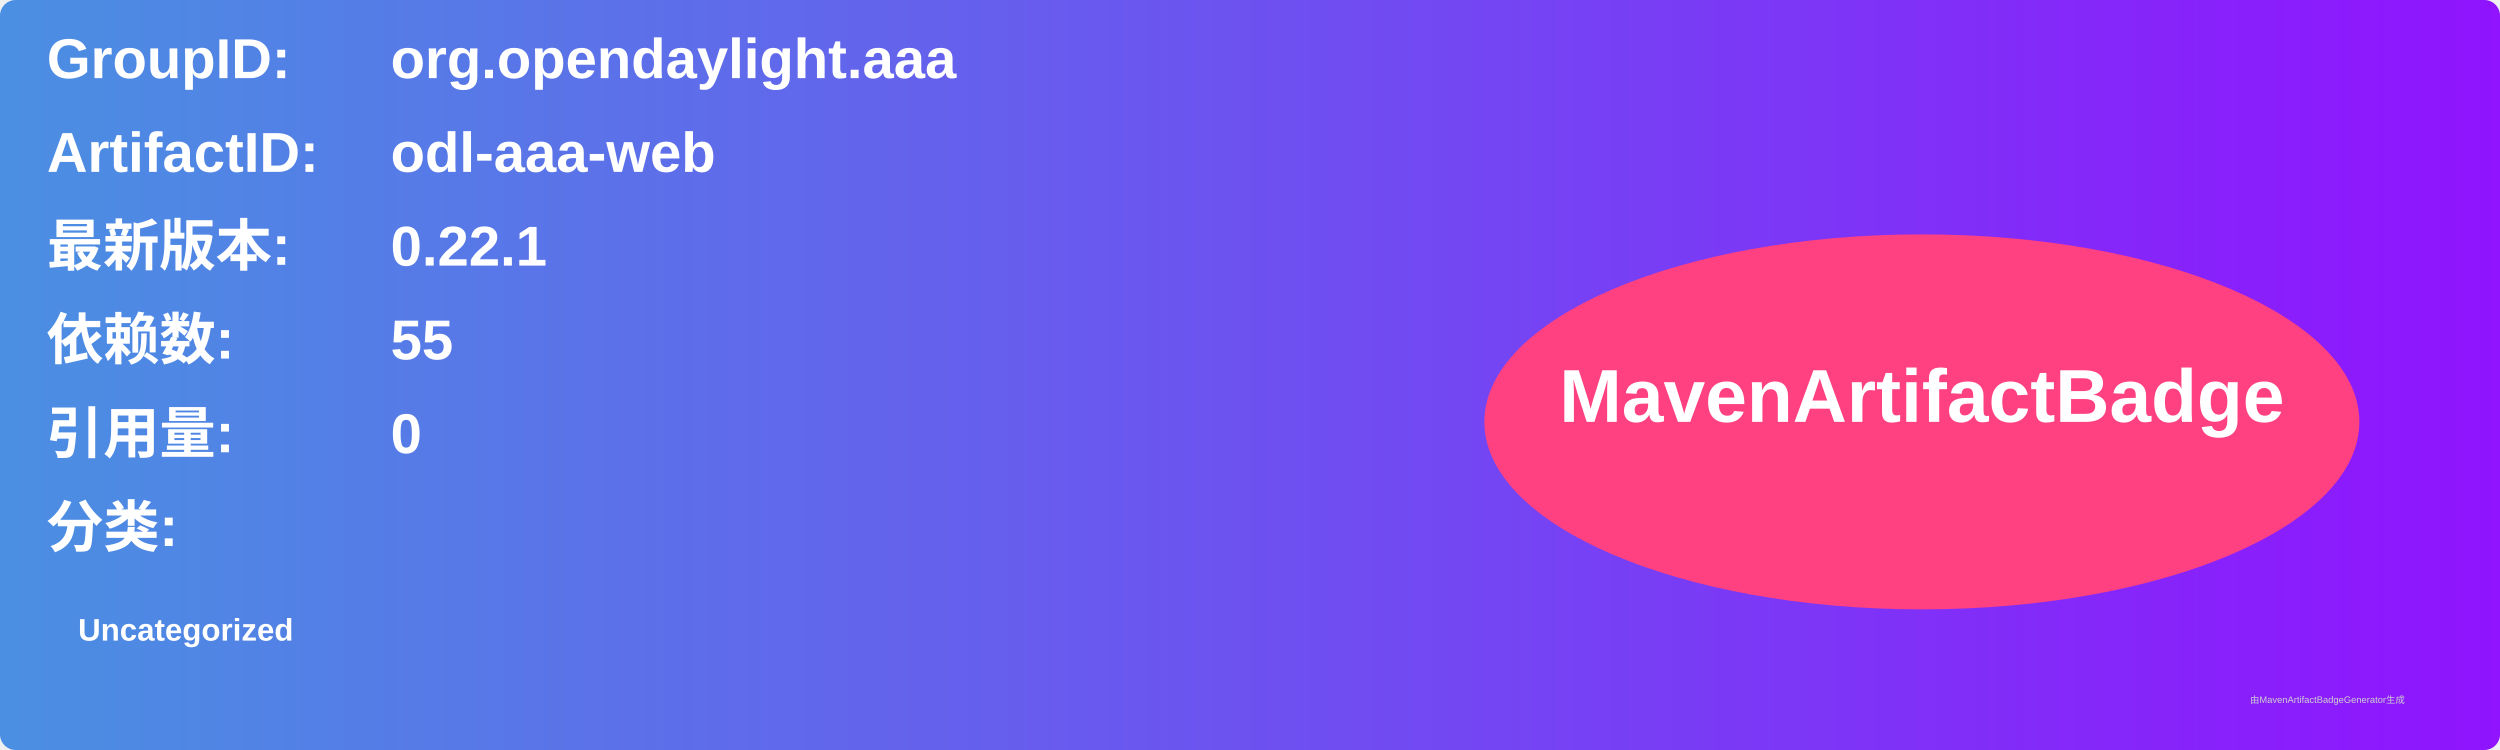
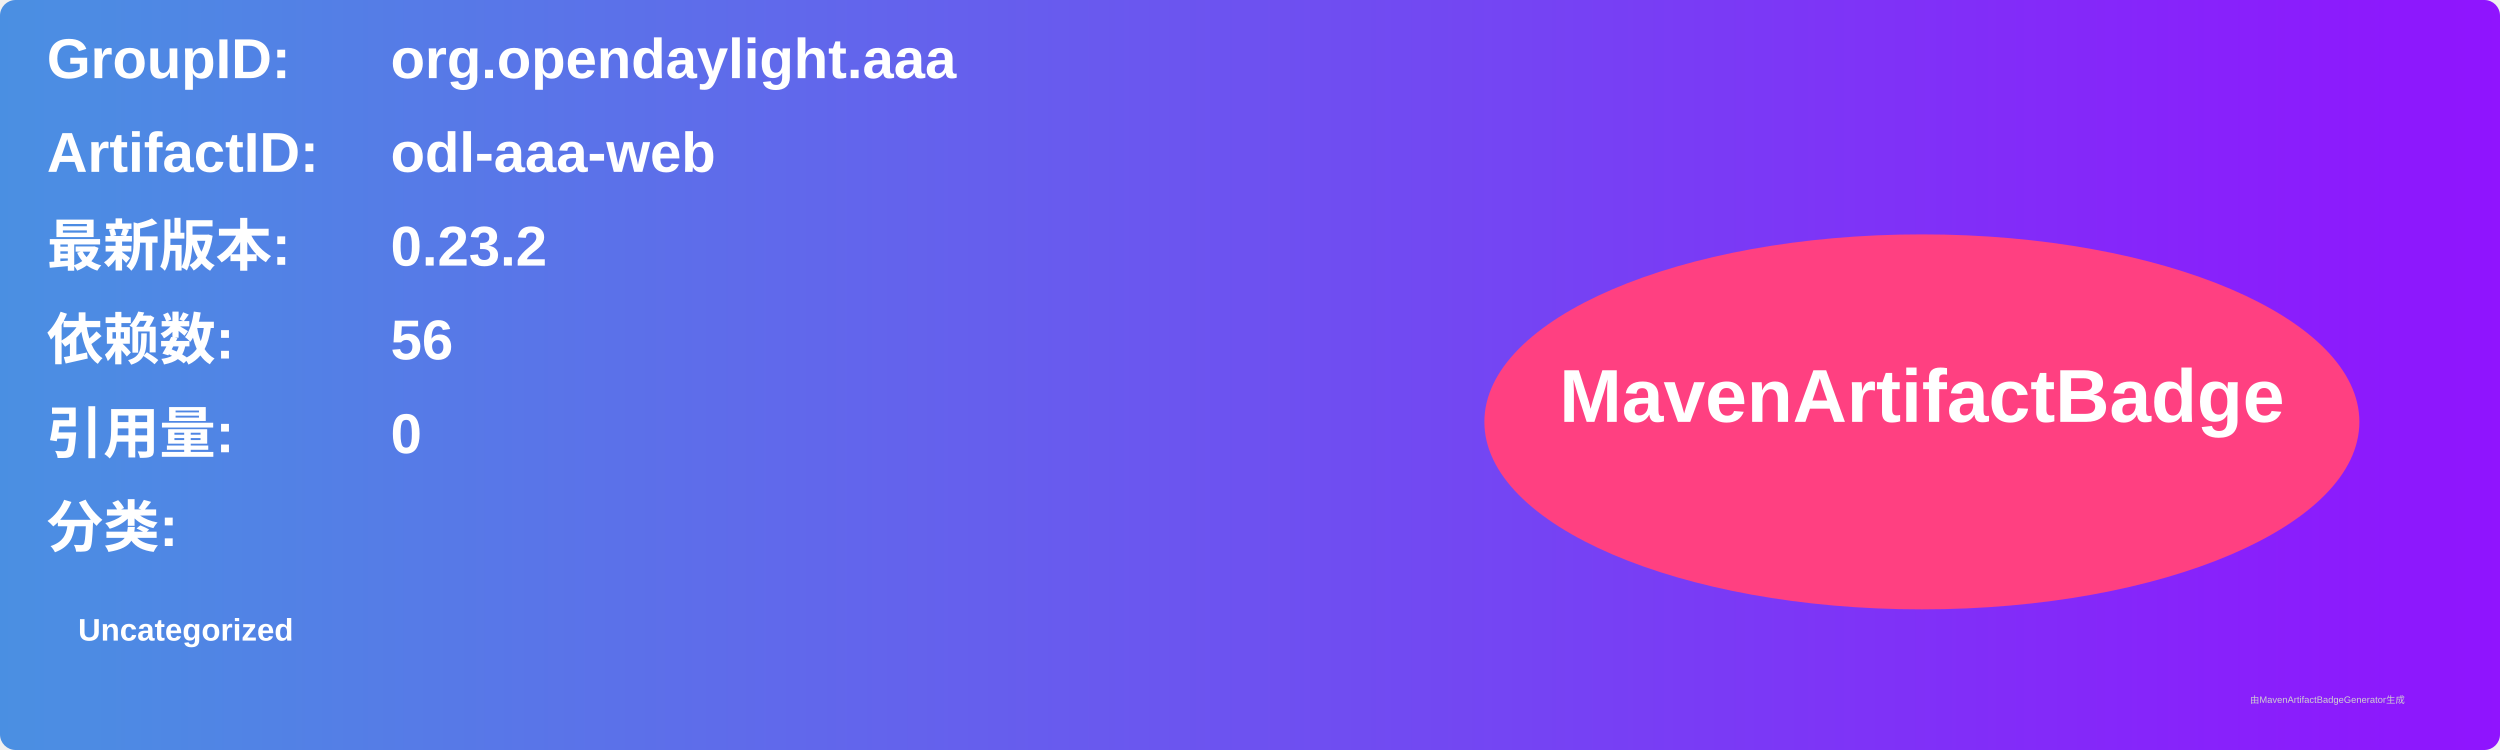
<svg xmlns="http://www.w3.org/2000/svg" width="800" height="240" viewBox="0 0 800 240">
  <linearGradient id="grad" x1="0%" y1="0%" x2="100%" y2="0%">
    <stop offset="0%" stop-color="#4a90e2" />
    <stop offset="100%" stop-color="#9013fe" />
  </linearGradient>
  <rect width="100%" height="100%" rx="5" ry="5" fill="url(#grad)" />
  <g transform="translate(15, 15)">
    <text x="0" y="10" font-family="Arial" font-size="18" fill="white" font-weight="bold" width="260">GroupID:</text>
    <text x="110" y="10" font-family="Arial" font-size="18" fill="white" font-weight="bold" width="460">org.opendaylight.aaa</text>
    <text x="0" y="40" font-family="Arial" font-size="18" fill="white" font-weight="bold" width="260">ArtifactID:</text>
    <text x="110" y="40" font-family="Arial" font-size="18" fill="white" font-weight="bold" width="460">odl-aaa-web</text>
    <text x="0" y="70" font-family="Arial" font-size="18" fill="white" font-weight="bold">最新版本:</text>
    <text x="110" y="70" font-family="Arial" font-size="18" fill="white" font-weight="bold">
-       <tspan font-weight="bold">0.22.1</tspan>
+       <tspan font-weight="bold">0.23.2</tspan>
    </text>
    <text x="0" y="100" font-family="Arial" font-size="18" fill="white" font-weight="bold">依赖数: </text>
    <text x="110" y="100" font-family="Arial" font-size="18" fill="white">
-       <tspan font-weight="bold">55</tspan>
+       <tspan font-weight="bold">56</tspan>
    </text>
    <text x="0" y="130" font-family="Arial" font-size="18" fill="white" font-weight="bold">引用量: </text>
    <text x="110" y="130" font-family="Arial" font-size="18" fill="white">
      <tspan font-weight="bold">0</tspan>
    </text>
    <text x="0" y="160" font-family="Arial" font-size="18" fill="white" font-weight="bold">分类:</text>
    <text x="10" y="190" font-family="Arial" font-size="10" fill="white">
      <tspan font-weight="bold">Uncategorized</tspan>
    </text>
    <ellipse cx="600" cy="120" rx="140" ry="60" fill="#ff4081" />
    <text x="600" y="120" text-anchor="middle" font-family="Arial" font-size="24" fill="white" font-weight="bold">MavenArtifactBadge</text>
  </g>
  <text x="720" y="225" font-family="Arial" font-size="3" fill="#d0d0d0">由MavenArtifactBadgeGenerator生成</text>
</svg>
